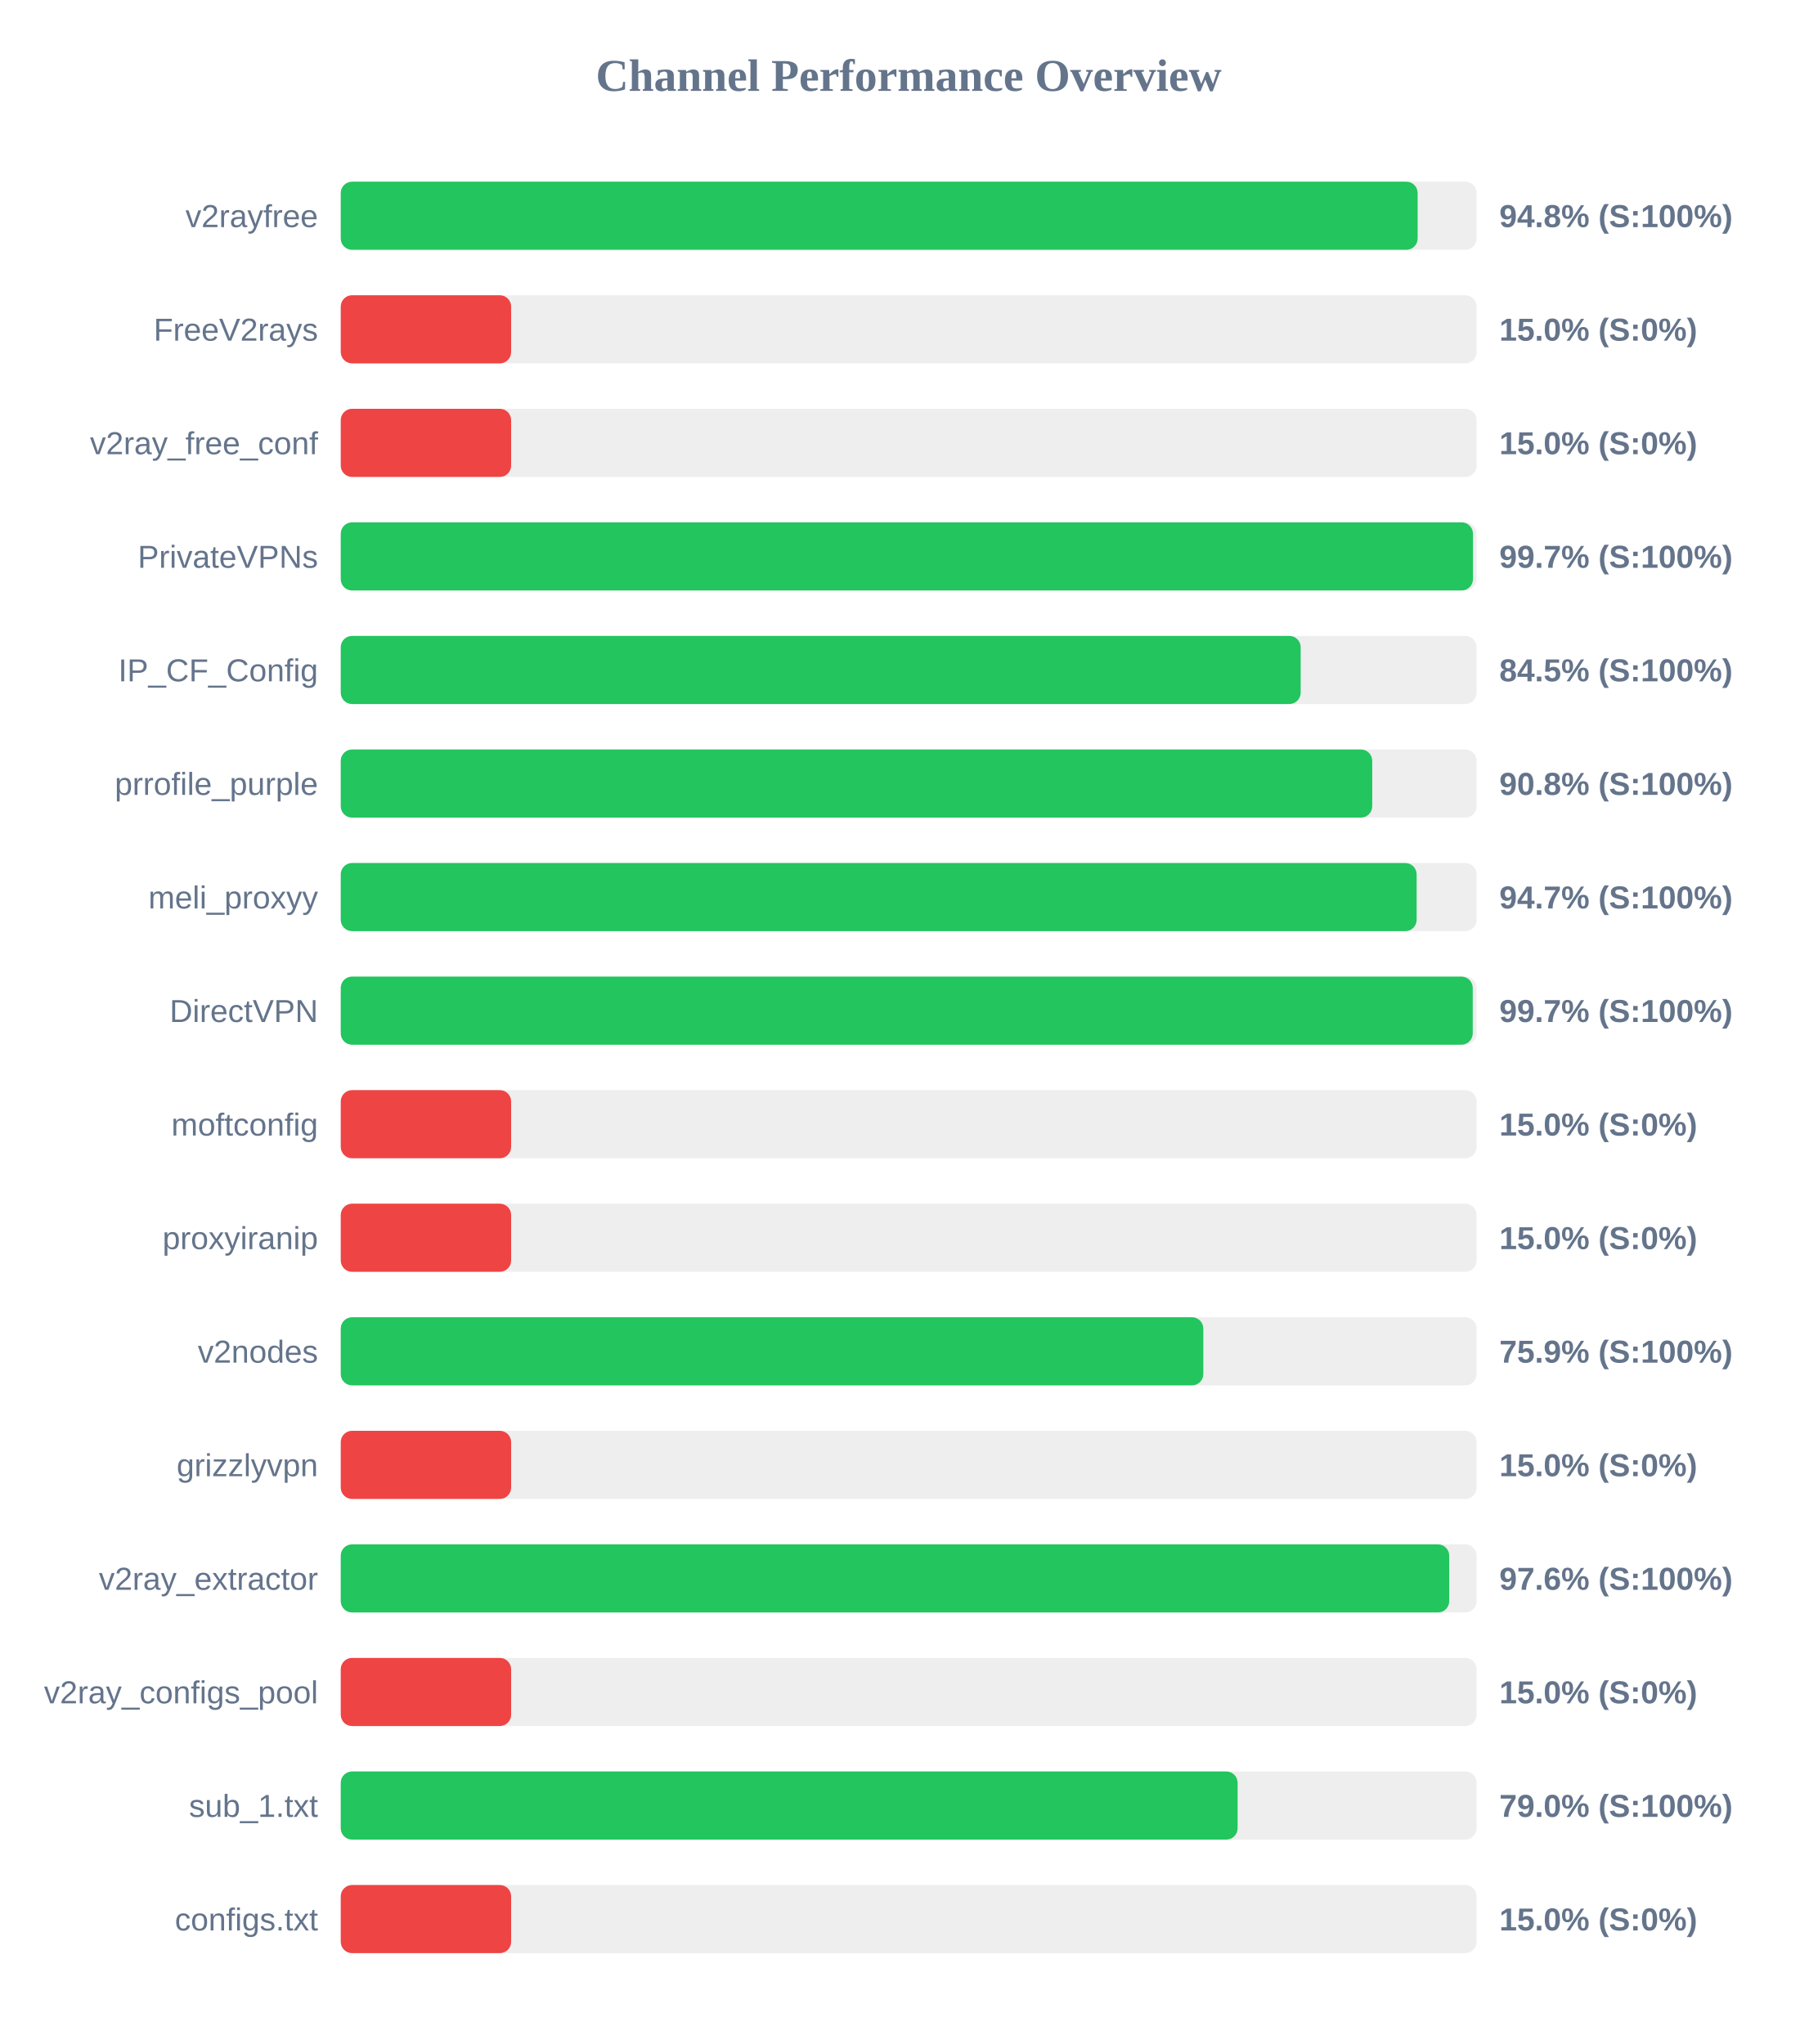
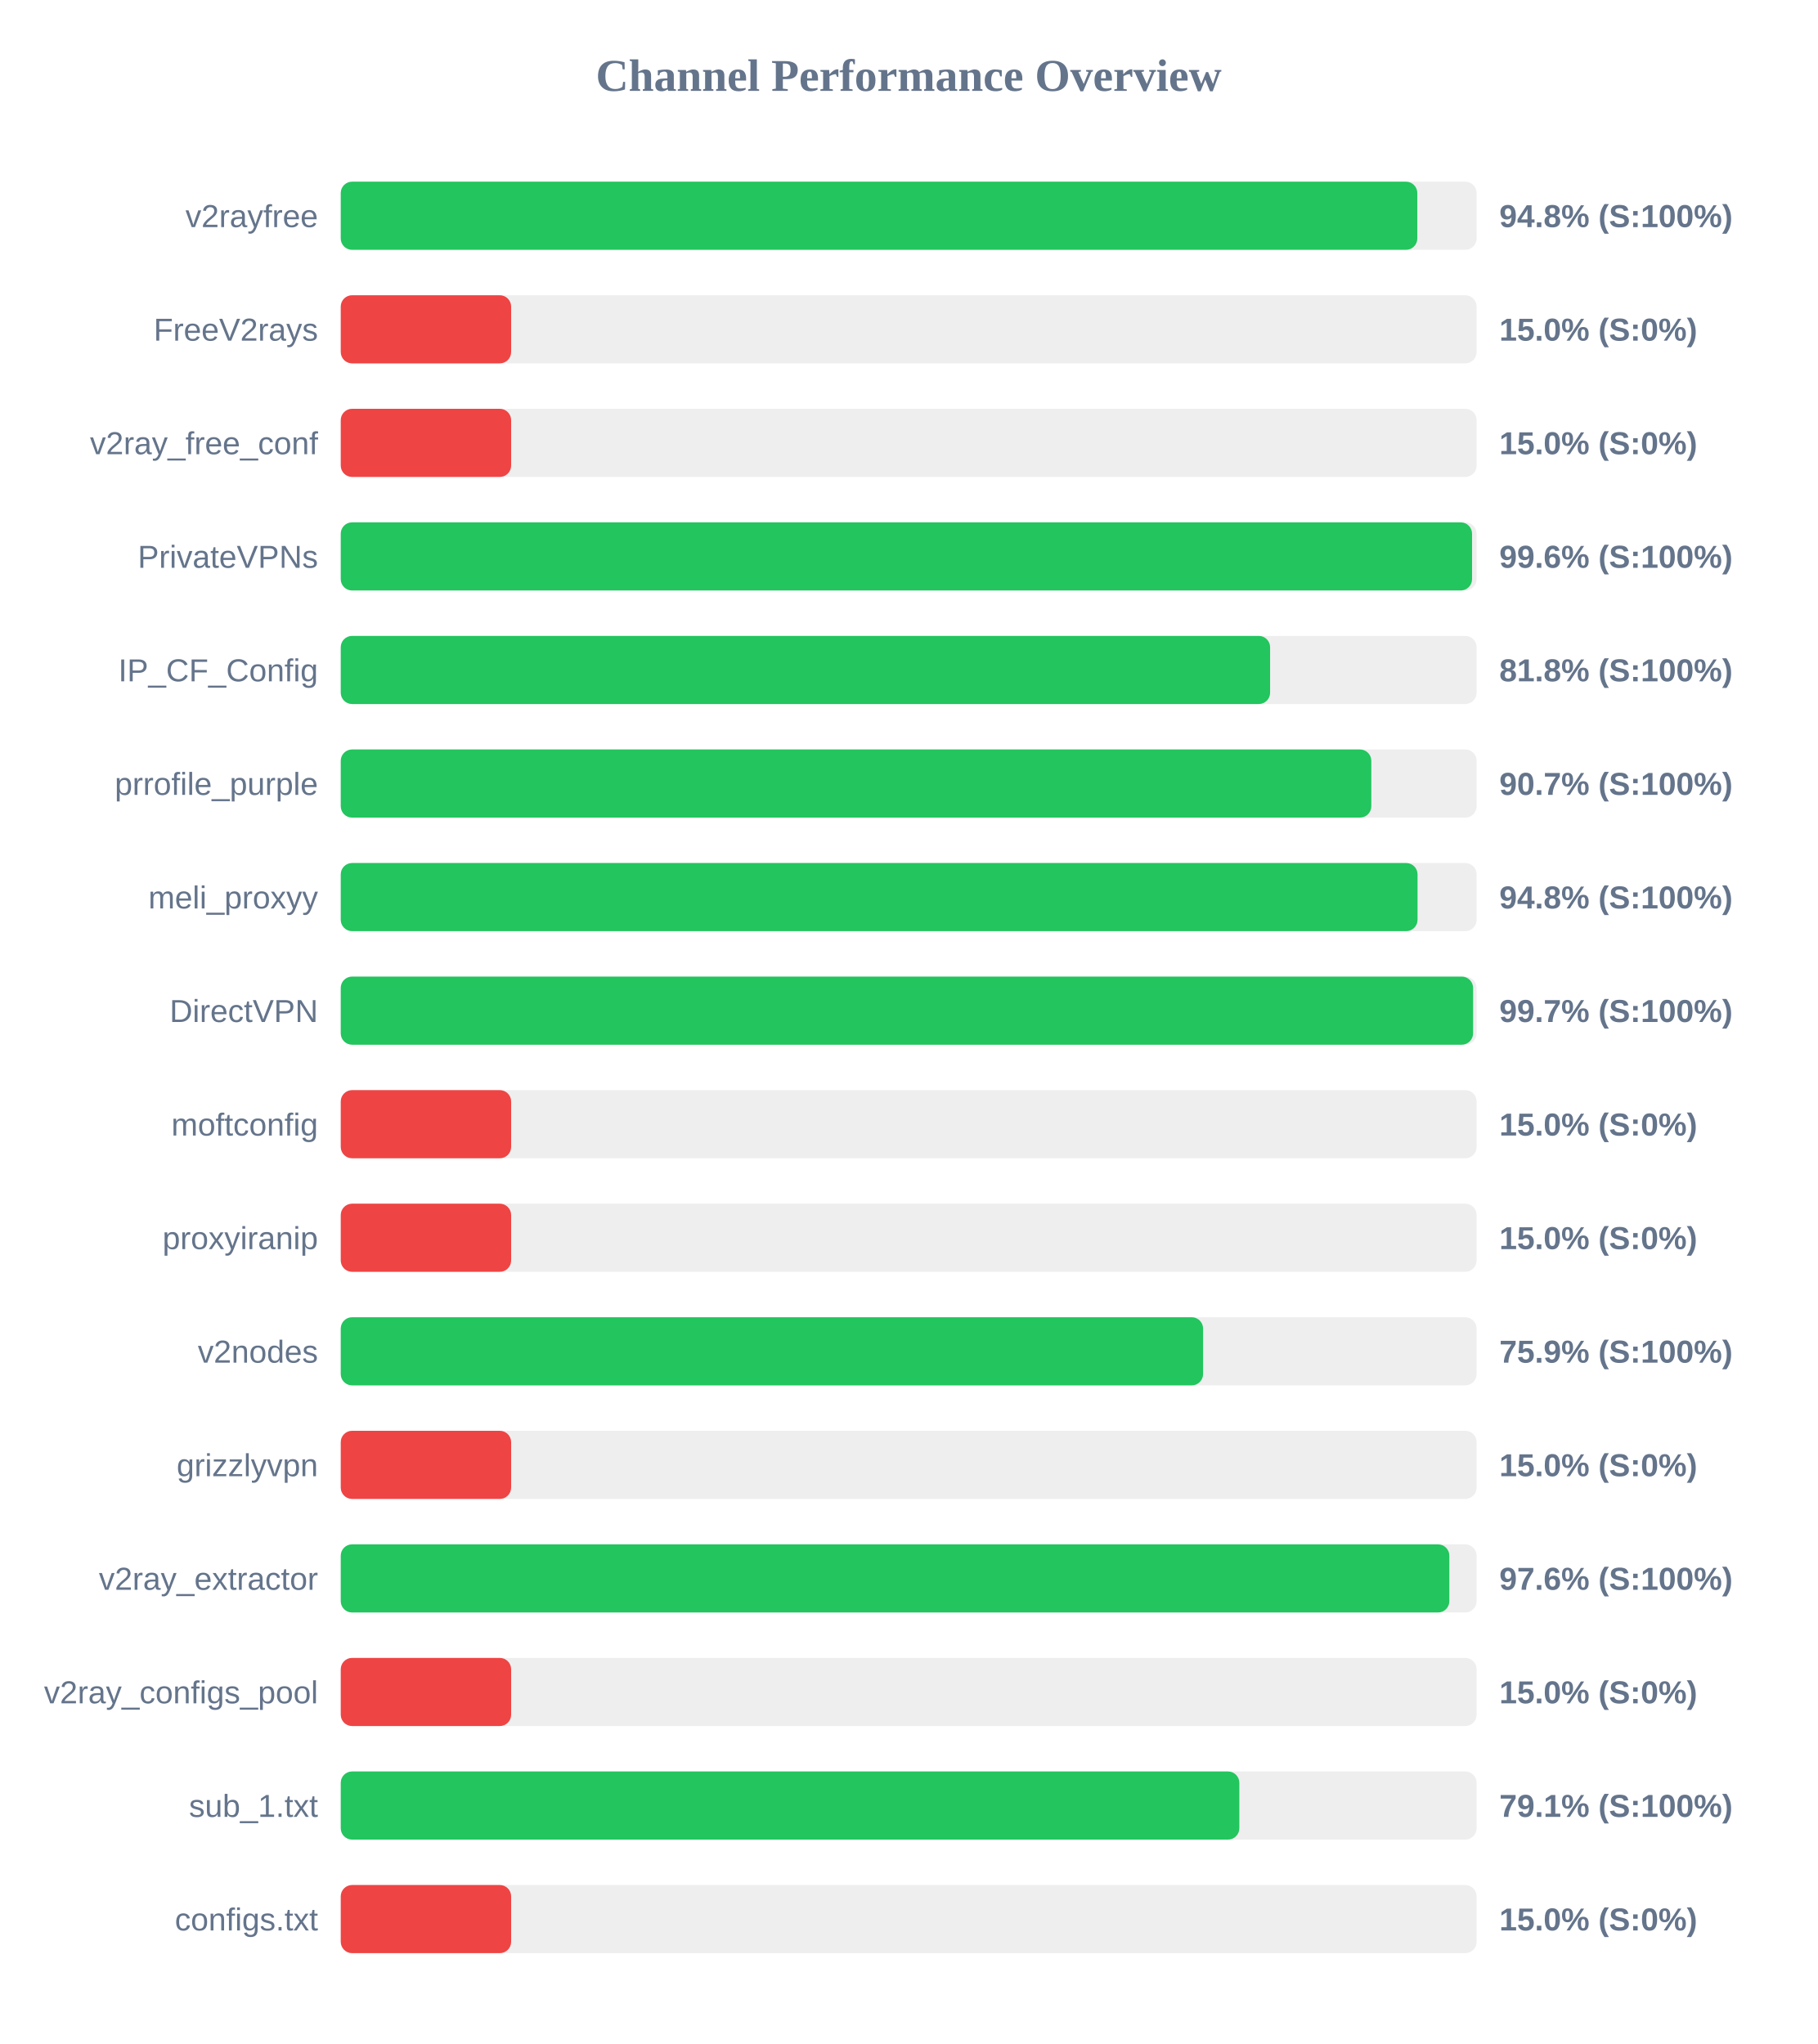
<svg xmlns="http://www.w3.org/2000/svg" width="800" height="900" version="1.1">
  <style>
        .row { font: 14px Arial; fill: #64748b; }
        .score { font: bold 14px Arial; fill: #64748b; }
    </style>
  <text x="400" y="40" text-anchor="middle" font-size="20px" font-weight="bold" fill="#64748b">Channel Performance Overview</text>
  <rect x="150" y="80" width="500" height="30" fill="#eee" rx="5" />
-   <rect x="150" y="80" width="474.05" height="30" fill="#22c55e" rx="5" />
+   <rect x="150" y="80" width="473.9" height="30" fill="#22c55e" rx="5" />
  <text x="140" y="100" text-anchor="end" class="row">v2rayfree</text>
  <text x="660" y="100" text-anchor="start" class="score">94.8% (S:100%)</text>
  <rect x="150" y="130" width="500" height="30" fill="#eee" rx="5" />
  <rect x="150" y="130" width="75.0" height="30" fill="#ef4444" rx="5" />
  <text x="140" y="150" text-anchor="end" class="row">FreeV2rays</text>
  <text x="660" y="150" text-anchor="start" class="score">15.0% (S:0%)</text>
  <rect x="150" y="180" width="500" height="30" fill="#eee" rx="5" />
  <rect x="150" y="180" width="75.0" height="30" fill="#ef4444" rx="5" />
  <text x="140" y="200" text-anchor="end" class="row">v2ray_free_conf</text>
  <text x="660" y="200" text-anchor="start" class="score">15.0% (S:0%)</text>
  <rect x="150" y="230" width="500" height="30" fill="#eee" rx="5" />
-   <rect x="150" y="230" width="498.4" height="30" fill="#22c55e" rx="5" />
+   <rect x="150" y="230" width="498.0" height="30" fill="#22c55e" rx="5" />
  <text x="140" y="250" text-anchor="end" class="row">PrivateVPNs</text>
-   <text x="660" y="250" text-anchor="start" class="score">99.7% (S:100%)</text>
+   <text x="660" y="250" text-anchor="start" class="score">99.6% (S:100%)</text>
  <rect x="150" y="280" width="500" height="30" fill="#eee" rx="5" />
-   <rect x="150" y="280" width="422.55" height="30" fill="#22c55e" rx="5" />
+   <rect x="150" y="280" width="409.1" height="30" fill="#22c55e" rx="5" />
  <text x="140" y="300" text-anchor="end" class="row">IP_CF_Config</text>
-   <text x="660" y="300" text-anchor="start" class="score">84.5% (S:100%)</text>
+   <text x="660" y="300" text-anchor="start" class="score">81.8% (S:100%)</text>
  <rect x="150" y="330" width="500" height="30" fill="#eee" rx="5" />
-   <rect x="150" y="330" width="454.05" height="30" fill="#22c55e" rx="5" />
+   <rect x="150" y="330" width="453.65" height="30" fill="#22c55e" rx="5" />
  <text x="140" y="350" text-anchor="end" class="row">prrofile_purple</text>
-   <text x="660" y="350" text-anchor="start" class="score">90.8% (S:100%)</text>
+   <text x="660" y="350" text-anchor="start" class="score">90.7% (S:100%)</text>
  <rect x="150" y="380" width="500" height="30" fill="#eee" rx="5" />
-   <rect x="150" y="380" width="473.6" height="30" fill="#22c55e" rx="5" />
+   <rect x="150" y="380" width="474.0" height="30" fill="#22c55e" rx="5" />
  <text x="140" y="400" text-anchor="end" class="row">meli_proxyy</text>
-   <text x="660" y="400" text-anchor="start" class="score">94.7% (S:100%)</text>
+   <text x="660" y="400" text-anchor="start" class="score">94.8% (S:100%)</text>
  <rect x="150" y="430" width="500" height="30" fill="#eee" rx="5" />
-   <rect x="150" y="430" width="498.3" height="30" fill="#22c55e" rx="5" />
+   <rect x="150" y="430" width="498.45" height="30" fill="#22c55e" rx="5" />
  <text x="140" y="450" text-anchor="end" class="row">DirectVPN</text>
  <text x="660" y="450" text-anchor="start" class="score">99.7% (S:100%)</text>
  <rect x="150" y="480" width="500" height="30" fill="#eee" rx="5" />
  <rect x="150" y="480" width="75.0" height="30" fill="#ef4444" rx="5" />
  <text x="140" y="500" text-anchor="end" class="row">moftconfig</text>
  <text x="660" y="500" text-anchor="start" class="score">15.0% (S:0%)</text>
  <rect x="150" y="530" width="500" height="30" fill="#eee" rx="5" />
  <rect x="150" y="530" width="75.0" height="30" fill="#ef4444" rx="5" />
  <text x="140" y="550" text-anchor="end" class="row">proxyiranip</text>
  <text x="660" y="550" text-anchor="start" class="score">15.0% (S:0%)</text>
  <rect x="150" y="580" width="500" height="30" fill="#eee" rx="5" />
-   <rect x="150" y="580" width="379.7" height="30" fill="#22c55e" rx="5" />
+   <rect x="150" y="580" width="379.6" height="30" fill="#22c55e" rx="5" />
  <text x="140" y="600" text-anchor="end" class="row">v2nodes</text>
  <text x="660" y="600" text-anchor="start" class="score">75.9% (S:100%)</text>
  <rect x="150" y="630" width="500" height="30" fill="#eee" rx="5" />
  <rect x="150" y="630" width="75.0" height="30" fill="#ef4444" rx="5" />
  <text x="140" y="650" text-anchor="end" class="row">grizzlyvpn</text>
  <text x="660" y="650" text-anchor="start" class="score">15.0% (S:0%)</text>
  <rect x="150" y="680" width="500" height="30" fill="#eee" rx="5" />
-   <rect x="150" y="680" width="487.95" height="30" fill="#22c55e" rx="5" />
+   <rect x="150" y="680" width="488.0" height="30" fill="#22c55e" rx="5" />
  <text x="140" y="700" text-anchor="end" class="row">v2ray_extractor</text>
  <text x="660" y="700" text-anchor="start" class="score">97.6% (S:100%)</text>
  <rect x="150" y="730" width="500" height="30" fill="#eee" rx="5" />
  <rect x="150" y="730" width="75.0" height="30" fill="#ef4444" rx="5" />
  <text x="140" y="750" text-anchor="end" class="row">v2ray_configs_pool</text>
  <text x="660" y="750" text-anchor="start" class="score">15.0% (S:0%)</text>
  <rect x="150" y="780" width="500" height="30" fill="#eee" rx="5" />
-   <rect x="150" y="780" width="394.8" height="30" fill="#22c55e" rx="5" />
+   <rect x="150" y="780" width="395.55" height="30" fill="#22c55e" rx="5" />
  <text x="140" y="800" text-anchor="end" class="row">sub_1.txt</text>
-   <text x="660" y="800" text-anchor="start" class="score">79.0% (S:100%)</text>
+   <text x="660" y="800" text-anchor="start" class="score">79.1% (S:100%)</text>
  <rect x="150" y="830" width="500" height="30" fill="#eee" rx="5" />
  <rect x="150" y="830" width="75.0" height="30" fill="#ef4444" rx="5" />
  <text x="140" y="850" text-anchor="end" class="row">configs.txt</text>
  <text x="660" y="850" text-anchor="start" class="score">15.0% (S:0%)</text>
</svg>
